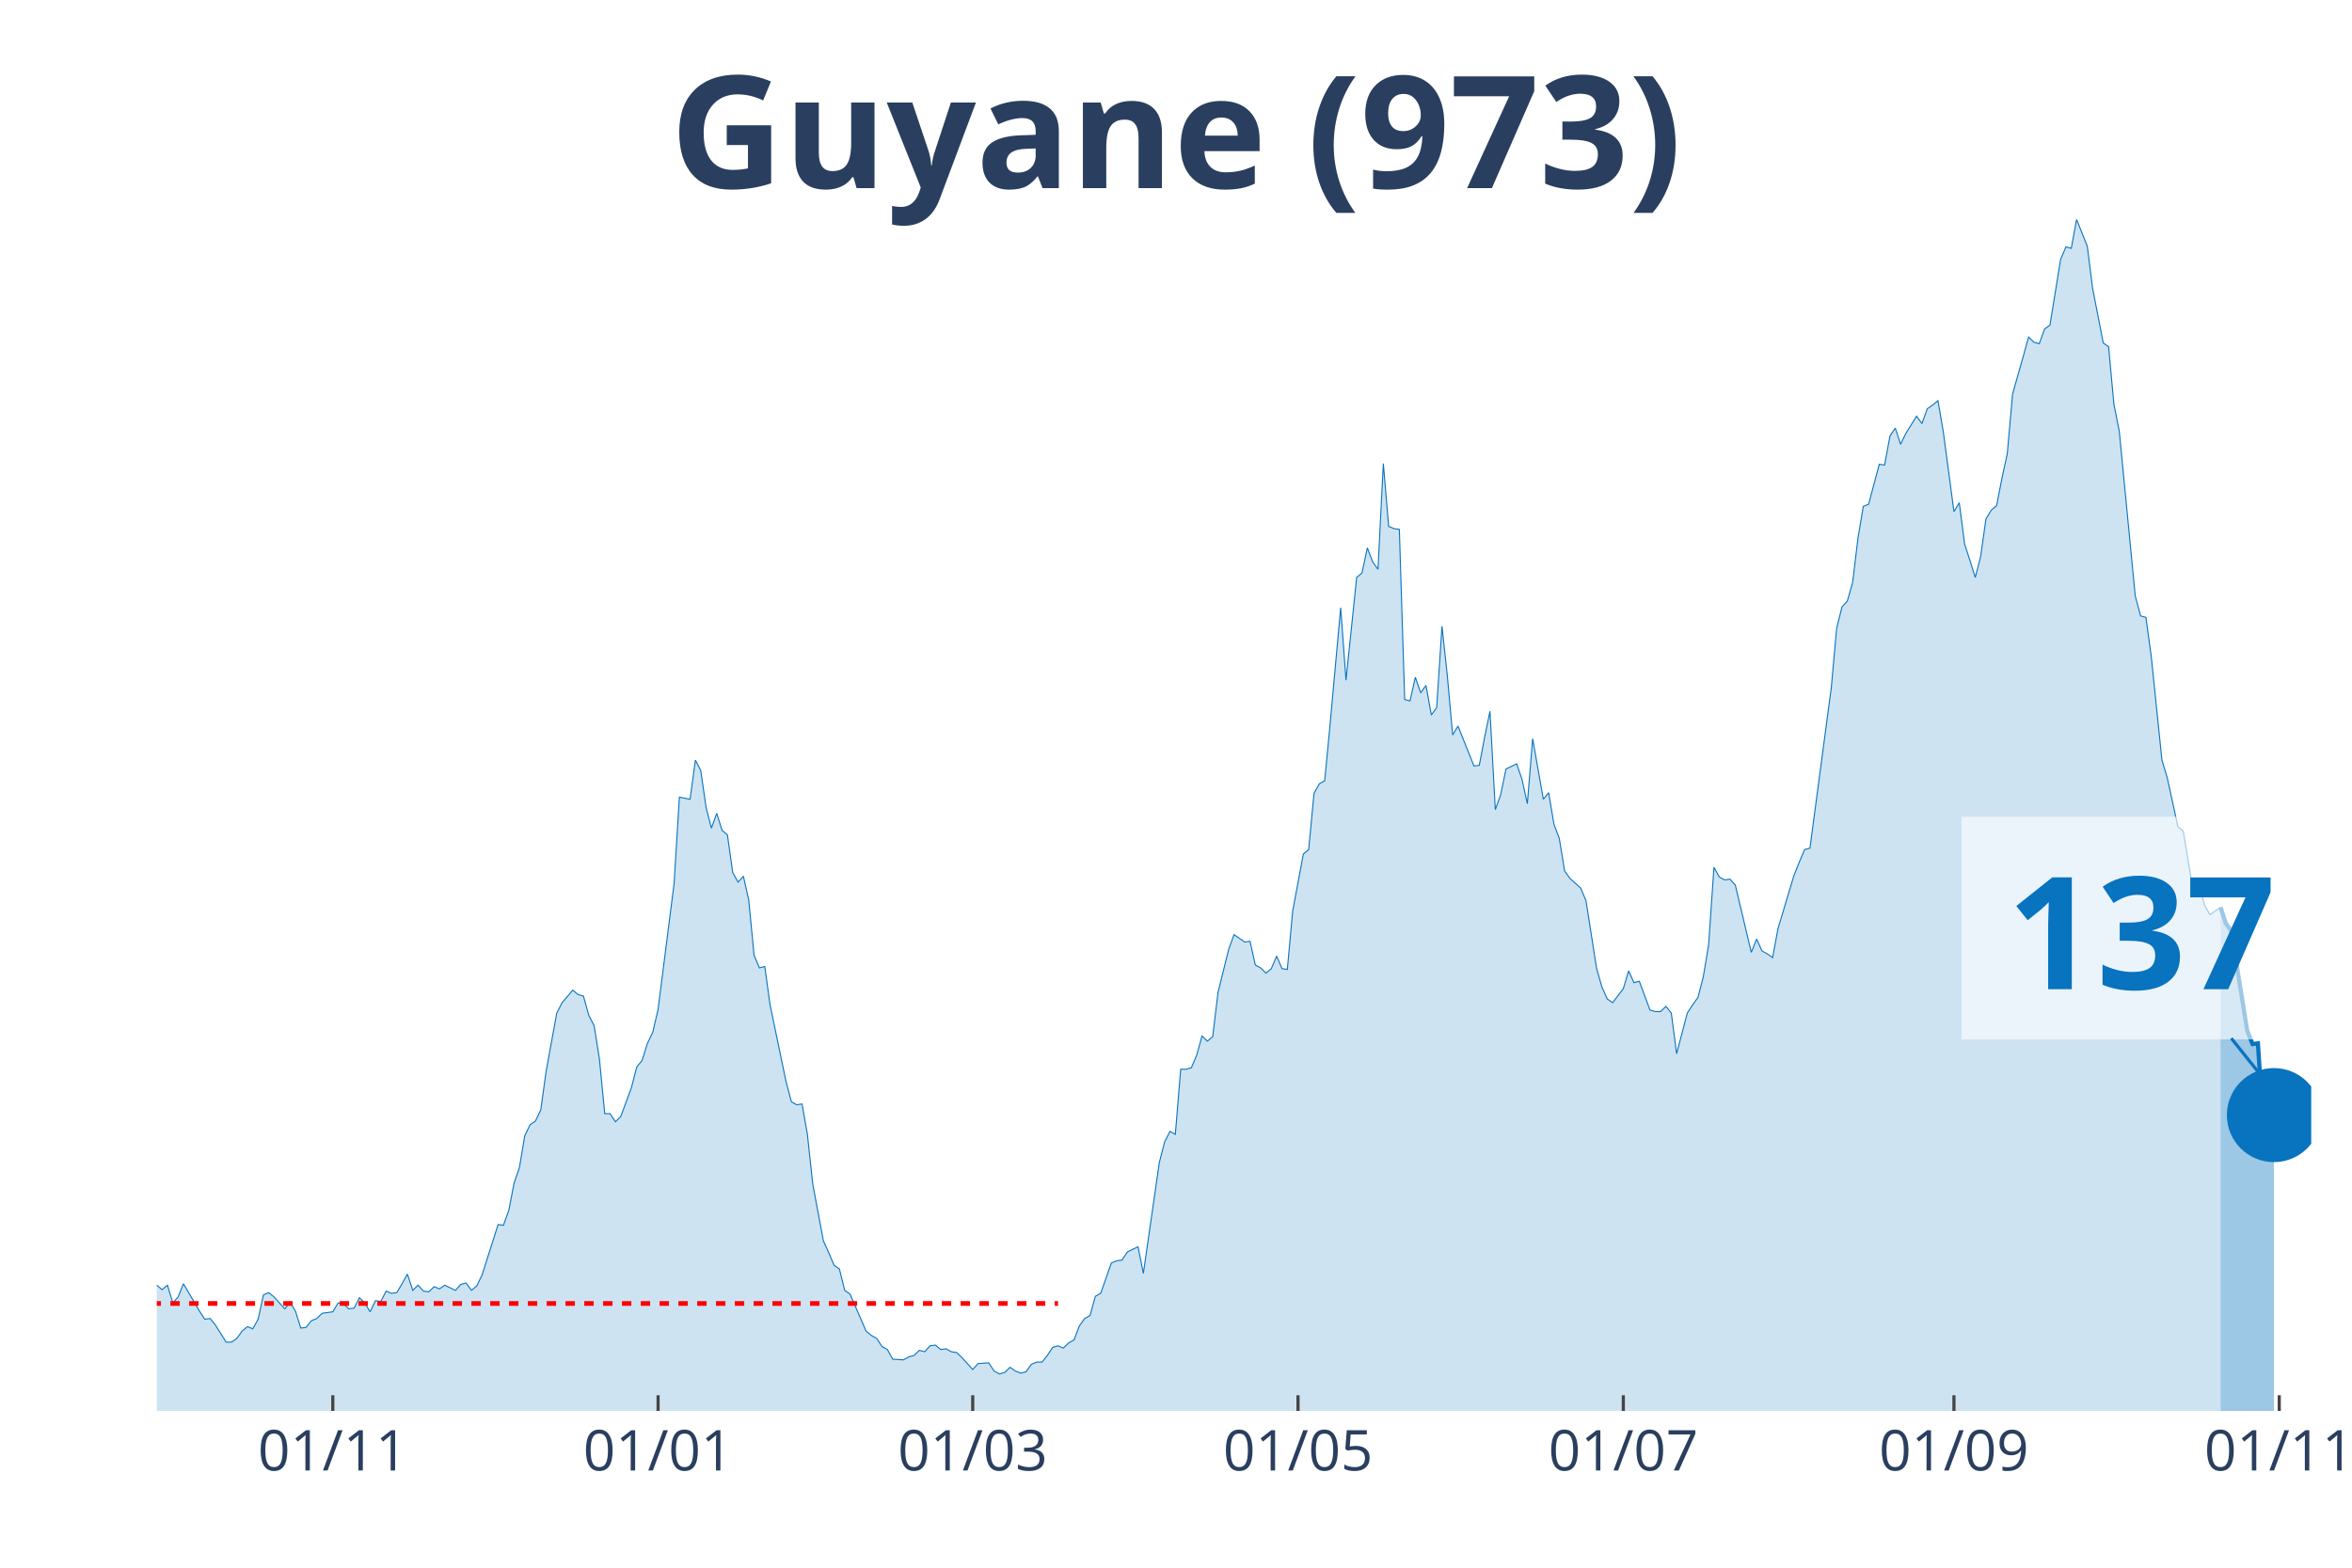
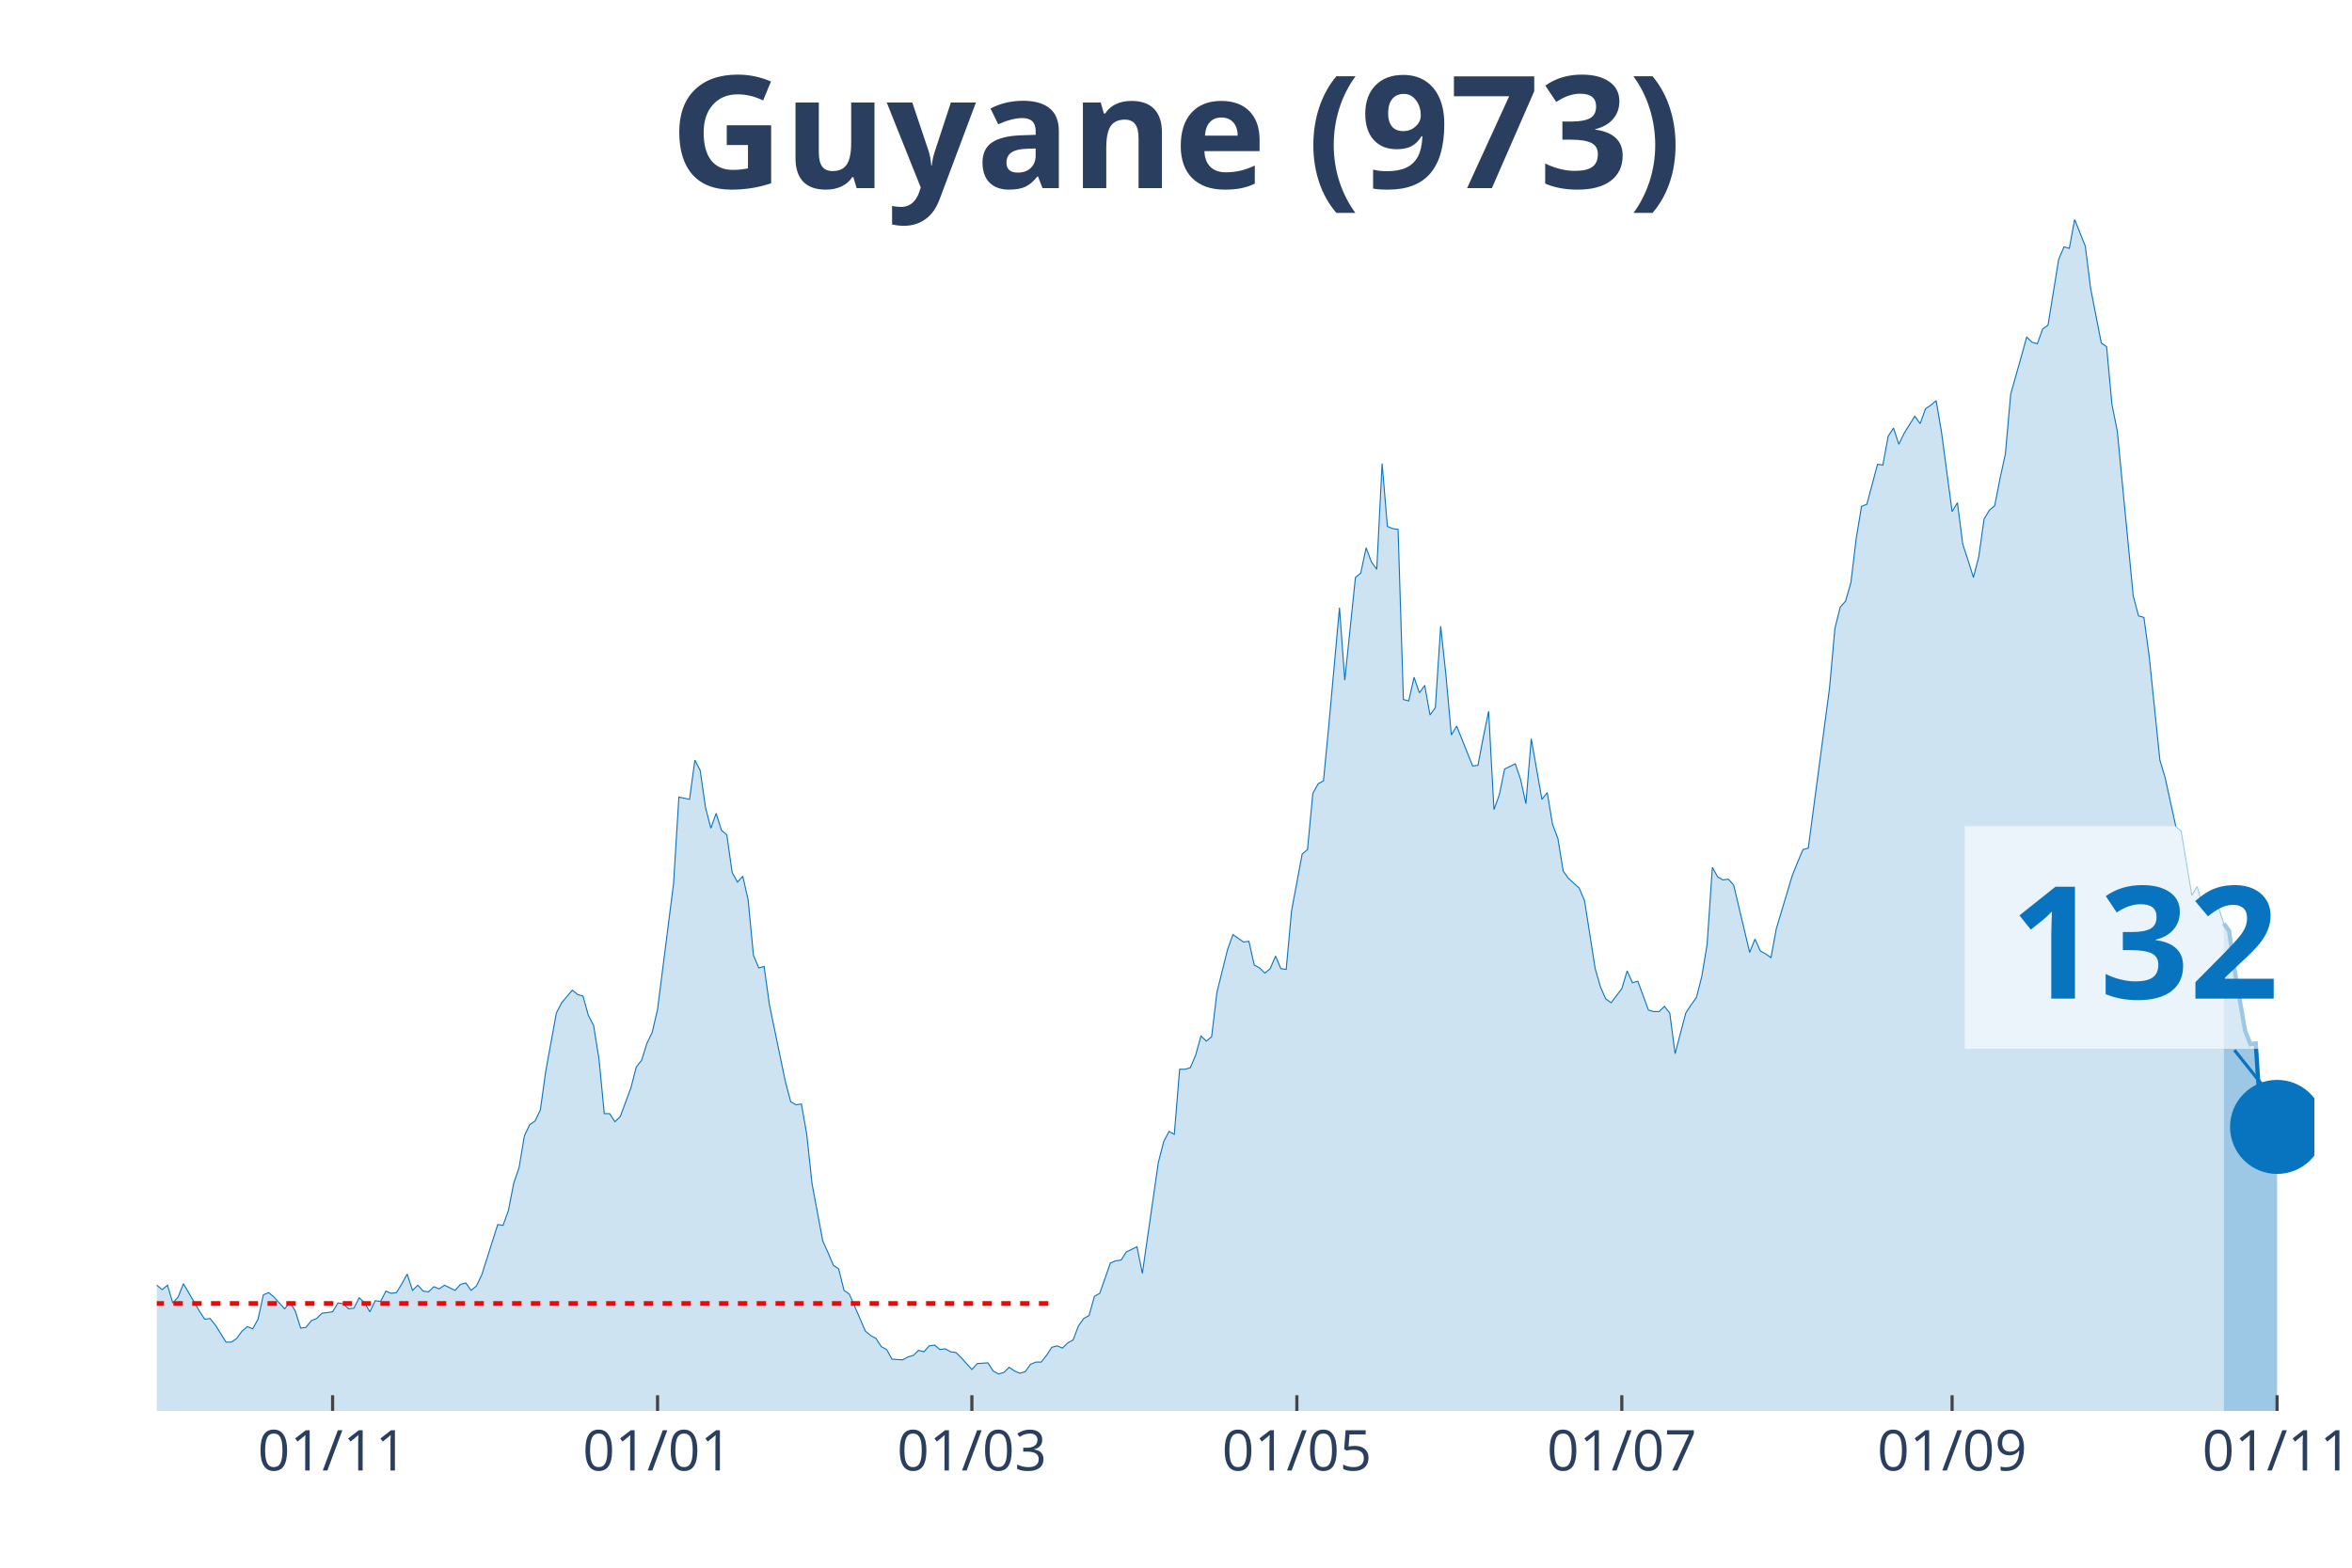
<svg xmlns="http://www.w3.org/2000/svg" class="main-svg" width="1125" height="750" style="" viewBox="0 0 750 500">
  <rect x="0" y="0" width="750" height="500" style="fill: rgb(0, 0, 0); fill-opacity: 0;" />
-   <defs id="defs-f56fdb">
+   <defs id="defs-ee9ff5">
    <g class="clips">
-       <clipPath id="clipf56fdbxyplot" class="plotclip">
-         <rect width="687" height="380" />
+       <clipPath id="clipee9ff5xyplot" class="plotclip">
+         <rect width="688" height="380" />
      </clipPath>
-       <clipPath class="axesclip" id="clipf56fdbx">
-         <rect x="50" y="0" width="687" height="500" />
+       <clipPath class="axesclip" id="clipee9ff5x">
+         <rect x="50" y="0" width="688" height="500" />
      </clipPath>
-       <clipPath class="axesclip" id="clipf56fdby">
+       <clipPath class="axesclip" id="clipee9ff5y">
        <rect x="0" y="70" width="750" height="380" />
      </clipPath>
-       <clipPath class="axesclip" id="clipf56fdbxy">
-         <rect x="50" y="70" width="687" height="380" />
+       <clipPath class="axesclip" id="clipee9ff5xy">
+         <rect x="50" y="70" width="688" height="380" />
      </clipPath>
    </g>
    <g class="gradients" />
  </defs>
  <g class="bglayer">
-     <rect class="bg" x="50" y="70" width="687" height="380" style="fill: rgb(0, 0, 0); fill-opacity: 0; stroke-width: 0;" />
+     <rect class="bg" x="50" y="70" width="688" height="380" style="fill: rgb(0, 0, 0); fill-opacity: 0; stroke-width: 0;" />
  </g>
  <g class="layer-below">
    <g class="imagelayer" />
    <g class="shapelayer" />
  </g>
  <g class="cartesianlayer">
    <g class="subplot xy">
      <g class="layer-subplot">
        <g class="shapelayer" />
        <g class="imagelayer" />
      </g>
      <g class="gridlayer">
        <g class="x">
-           <path class="xgrid crisp" transform="translate(106.12,0)" d="M0,70v380" style="stroke: rgb(255, 255, 255); stroke-opacity: 1; stroke-width: 1px;" />
-           <path class="xgrid crisp" transform="translate(209.85,0)" d="M0,70v380" style="stroke: rgb(255, 255, 255); stroke-opacity: 1; stroke-width: 1px;" />
-           <path class="xgrid crisp" transform="translate(310.18,0)" d="M0,70v380" style="stroke: rgb(255, 255, 255); stroke-opacity: 1; stroke-width: 1px;" />
-           <path class="xgrid crisp" transform="translate(413.91,0)" d="M0,70v380" style="stroke: rgb(255, 255, 255); stroke-opacity: 1; stroke-width: 1px;" />
-           <path class="xgrid crisp" transform="translate(517.64,0)" d="M0,70v380" style="stroke: rgb(255, 255, 255); stroke-opacity: 1; stroke-width: 1px;" />
-           <path class="xgrid crisp" transform="translate(623.07,0)" d="M0,70v380" style="stroke: rgb(255, 255, 255); stroke-opacity: 1; stroke-width: 1px;" />
-           <path class="xgrid crisp" transform="translate(726.8,0)" d="M0,70v380" style="stroke: rgb(255, 255, 255); stroke-opacity: 1; stroke-width: 1px;" />
+           <path class="xgrid crisp" transform="translate(106.06,0)" d="M0,70v380" style="stroke: rgb(255, 255, 255); stroke-opacity: 1; stroke-width: 1px;" />
+           <path class="xgrid crisp" transform="translate(209.68,0)" d="M0,70v380" style="stroke: rgb(255, 255, 255); stroke-opacity: 1; stroke-width: 1px;" />
+           <path class="xgrid crisp" transform="translate(309.91,0)" d="M0,70v380" style="stroke: rgb(255, 255, 255); stroke-opacity: 1; stroke-width: 1px;" />
+           <path class="xgrid crisp" transform="translate(413.54,0)" d="M0,70v380" style="stroke: rgb(255, 255, 255); stroke-opacity: 1; stroke-width: 1px;" />
+           <path class="xgrid crisp" transform="translate(517.16,0)" d="M0,70v380" style="stroke: rgb(255, 255, 255); stroke-opacity: 1; stroke-width: 1px;" />
+           <path class="xgrid crisp" transform="translate(622.48,0)" d="M0,70v380" style="stroke: rgb(255, 255, 255); stroke-opacity: 1; stroke-width: 1px;" />
+           <path class="xgrid crisp" transform="translate(726.11,0)" d="M0,70v380" style="stroke: rgb(255, 255, 255); stroke-opacity: 1; stroke-width: 1px;" />
        </g>
        <g class="y" />
      </g>
      <g class="zerolinelayer" />
      <path class="xlines-below" />
      <path class="ylines-below" />
      <g class="overlines-below" />
      <g class="xaxislayer-below" />
      <g class="yaxislayer-below" />
      <g class="overaxes-below" />
-       <g class="plot" transform="translate(50, 70)" clip-path="url('#clipf56fdbxyplot')">
+       <g class="plot" transform="translate(50, 70)" clip-path="url('#clipee9ff5xyplot')">
        <g class="scatterlayer mlayer">
-           <g class="trace scatter trace71bbaf" style="stroke-miterlimit: 2;">
+           <g class="trace scatter tracefe5925" style="stroke-miterlimit: 2;">
            <g class="fills">
              <g>
-                 <path class="js-fill" d="M658.09,380L-231.27,380L-231.27,379.06L-229.57,379.06L-227.87,375.52L-217.66,340.61L-215.96,342.73L-214.26,344.15L-212.56,342.73L-210.86,345.8L-207.46,344.38L-205.76,342.5L-192.16,282.82L-190.46,260.17L-185.35,241.3L-183.65,218.66L-181.95,163.23L-180.25,147.42L-171.75,64.87L-170.05,70.06L-168.35,72.65L-166.65,92.46L-164.95,95.06L-163.25,76.9L-159.85,67.46L-158.15,81.85L-156.45,79.26L-154.75,55.9L-153.04,56.37L-151.34,74.3L-149.64,76.9L-147.94,95.29L-142.84,124.07L-141.14,145.07L-139.44,149.31L-137.74,163.94L-134.34,209.46L-132.64,200.73L-130.94,229.98L-129.24,234.23L-127.54,222.67L-125.84,230.45L-122.44,213.23L-120.74,226.44L-117.33,219.6L-115.63,221.25L-105.43,258.05L-103.73,271.97L-102.03,276.21L-100.33,273.15L-96.93,286.59L-95.23,291.07L-91.83,295.79L-90.13,294.85L-86.73,304.99L-85.02,300.27L-81.62,306.64L-79.92,308.29L-78.22,313.72L-76.52,312.77L-73.12,321.03L-71.42,319.14L-68.02,319.62L-66.32,320.79L-64.62,326.69L-62.92,321.97L-56.12,323.39L-54.42,316.08L-52.72,313.25L-51.01,317.96L-49.31,322.68L-47.61,322.45L-45.91,325.04L-44.21,322.21L-40.81,331.17L-39.11,328.11L-37.41,326.93L-35.71,330.7L-34.01,329.99L-32.31,334.24L-28.91,335.65L-27.21,340.37L-25.51,344.62L-23.81,342.26L-22.11,342.97L-20.41,342.5L-17,344.62L-15.3,343.2L-13.6,338.72L-11.9,341.08L-10.2,338.72L-8.5,338.01L-6.8,335.18L-5.1,335.65L-3.4,339.43L-1.7,341.32L0,339.9L1.7,341.32L3.4,339.9L5.1,345.56L6.8,343.67L8.5,339.43L13.6,348.16L15.3,350.75L17,350.52L18.71,352.64L22.11,358.06L23.81,358.06L25.51,356.88L27.21,354.53L28.91,353.11L30.61,353.82L32.31,350.75L34.01,342.97L35.71,342.26L37.41,343.67L40.81,347.45L42.51,345.33L44.21,348.16L45.91,353.58L47.61,353.35L49.31,351.22L51.01,350.52L52.72,348.86L56.12,348.39L57.82,345.56L59.52,345.8L61.22,347.45L62.92,347.21L64.62,343.91L66.32,345.56L68.02,348.39L69.72,344.85L71.42,345.09L73.12,341.79L74.82,342.5L76.52,342.26L78.22,339.43L79.92,336.36L81.62,341.55L83.32,339.9L85.02,341.79L86.73,342.02L88.43,340.37L90.13,341.08L91.83,339.9L95.23,341.55L96.93,339.66L98.63,339.19L100.33,341.55L102.03,340.14L103.73,336.6L108.83,320.56L110.53,320.79L112.23,316.08L113.93,307.35L115.63,302.4L117.33,292.25L119.03,288.72L120.74,287.54L122.44,284L124.14,271.73L127.54,253.1L129.24,249.8L132.64,245.79L134.34,247.2L136.04,247.67L137.74,253.81L139.44,257.11L141.14,267.72L142.84,285.18L144.54,285.18L146.24,287.77L147.94,286.12L151.34,276.92L153.04,270.32L154.75,268.19L156.45,262.77L158.15,259.23L159.85,251.92L164.95,211.82L166.65,184.22L170.05,184.93L171.75,172.43L173.45,175.73L175.15,187.52L176.85,194.13L178.55,189.41L180.25,194.84L181.95,196.25L183.65,208.28L185.35,211.35L187.05,209.46L188.75,217.01L190.46,234.7L192.16,238.71L193.86,238.24L195.56,250.5L200.66,275.03L202.36,281.4L204.06,282.35L205.76,282.11L207.46,291.78L209.16,307.59L212.56,325.75L214.26,329.52L215.96,333.53L217.66,334.71L219.36,341.55L221.06,342.73L226.17,354.53L227.87,355.94L229.57,356.88L231.27,359.48L232.97,360.42L234.67,363.49L238.07,363.72L239.77,362.78L241.47,362.31L243.17,360.66L244.87,361.13L246.57,359.24L248.27,359.01L249.97,360.42L251.67,360.19L253.37,361.13L255.07,361.37L256.77,363.02L260.18,366.79L261.88,364.9L265.28,364.67L266.98,367.26L268.68,368.21L270.38,367.73L272.08,366.08L273.78,367.26L275.48,367.97L277.18,367.5L278.88,365.14L280.58,364.43L282.28,364.43L283.98,362.31L285.68,359.71L287.38,359.24L289.08,359.95L290.78,358.3L292.49,357.36L294.19,352.87L295.89,350.52L297.59,349.57L299.29,343.44L300.99,342.5L304.39,332.82L306.09,332.12L307.79,331.88L309.49,329.29L312.89,327.64L314.59,336.13L319.69,300.74L321.39,294.14L323.09,290.84L324.79,291.78L326.5,271.02L328.2,271.02L329.9,270.55L331.6,266.54L333.3,260.41L335,262.06L336.7,260.65L338.4,246.49L341.8,232.81L343.5,228.09L346.9,230.45L348.6,230.22L350.3,237.77L352,238.71L353.7,240.36L355.4,238.94L357.1,234.93L358.8,238.94L360.5,239.18L362.21,220.55L365.61,202.38L367.31,200.97L369.01,183.04L370.71,179.98L372.41,179.03L374.11,161.34L377.51,123.84L379.21,146.95L382.61,114.17L384.31,112.75L386.01,104.73L387.71,109.21L389.41,111.57L391.11,77.84L392.81,97.89L394.51,98.6L396.22,98.83L397.92,153.09L399.62,153.56L401.32,146.01L403.02,150.96L404.72,148.6L406.42,158.04L408.12,155.68L409.82,129.73L411.52,145.54L413.22,164.41L414.92,161.58L418.32,170.07L420.02,174.31L421.72,174.08L423.42,165.11L425.12,156.86L426.82,188.23L428.52,183.51L430.23,175.26L433.63,173.61L435.33,178.56L437.03,186.34L438.73,165.59L442.13,184.93L443.83,182.81L445.53,192.95L447.23,197.43L448.93,207.81L450.63,210.17L454.03,213.23L455.73,217.24L459.13,238.94L460.83,244.84L462.53,248.62L464.24,249.8L467.64,245.31L469.34,239.65L471.04,243.43L472.74,242.95L476.14,252.15L477.84,252.63L479.54,252.63L481.24,250.97L482.94,253.1L484.64,266.07L488.04,253.1L489.74,250.5L491.44,248.14L493.14,241.54L494.84,231.4L496.54,206.63L498.25,209.7L499.95,210.64L501.65,210.4L503.35,212.29L508.45,233.76L510.15,229.51L511.85,233.28L513.55,234.23L515.25,235.41L516.95,226.21L522.05,209.22L523.75,204.98L525.45,200.97L527.15,200.5L533.96,149.31L535.66,130.44L537.36,123.6L539.06,121.71L540.76,115.82L542.46,101.66L544.16,91.52L545.86,90.81L549.26,78.08L550.96,78.31L552.66,69.11L554.36,66.52L556.06,71.71L557.76,68.17L561.16,62.74L562.86,65.1L564.56,60.38L566.26,59.21L567.97,57.79L569.67,67.7L573.07,93.17L574.77,90.34L576.47,103.55L578.17,108.74L579.87,114.17L581.57,107.56L583.27,95.53L584.97,92.7L586.67,91.28L588.37,82.56L590.07,74.77L591.77,55.67L595.17,43.64L596.87,37.5L598.57,39.16L600.27,39.63L601.98,34.91L603.68,33.73L607.08,12.74L608.78,8.73L610.48,9.2L612.18,0L615.58,8.49L617.28,21.94L620.68,39.39L622.38,40.57L624.08,58.97L625.78,67.46L630.88,120.06L632.58,126.43L634.28,126.9L635.99,139.4L639.39,172.43L641.09,178.09L644.49,193.66L646.19,195.07L649.59,215.59L651.29,212.76L652.99,218.66L654.69,221.73L658.09,219.37" style="fill: rgb(8, 115, 191); fill-opacity: 0.2; stroke-width: 0;" />
+                 <path class="js-fill" d="M659.12,380L-231.03,380L-231.03,379.06L-229.33,379.06L-227.63,375.52L-217.44,340.61L-215.74,342.73L-214.04,344.15L-212.35,342.73L-210.65,345.8L-207.25,344.38L-205.55,342.5L-191.96,282.82L-190.26,260.17L-185.17,241.3L-183.47,218.66L-181.77,163.23L-180.07,147.42L-171.58,64.87L-169.88,70.06L-168.18,72.65L-166.48,92.46L-164.78,95.06L-163.08,76.9L-159.68,67.46L-157.99,81.85L-156.29,79.26L-154.59,55.9L-152.89,56.37L-151.19,74.3L-149.49,76.9L-147.79,95.29L-142.7,124.07L-141,145.07L-139.3,149.31L-137.6,163.94L-134.2,209.46L-132.5,200.73L-130.8,229.98L-129.11,234.23L-127.41,222.67L-125.71,230.45L-122.31,213.23L-120.61,226.44L-117.21,219.6L-115.52,221.25L-105.32,258.05L-103.62,271.97L-101.93,276.21L-100.23,273.15L-96.83,286.59L-95.13,291.07L-91.73,295.79L-90.03,294.85L-86.64,304.99L-84.94,300.27L-81.54,306.64L-79.84,308.29L-78.14,313.72L-76.44,312.77L-73.05,321.03L-71.35,319.14L-67.95,319.62L-66.25,320.79L-64.55,326.69L-62.85,321.97L-56.06,323.39L-54.36,316.08L-52.66,313.25L-50.96,317.96L-49.26,322.68L-47.57,322.45L-45.87,325.04L-44.17,322.21L-40.77,331.17L-39.07,328.11L-37.37,326.93L-35.67,330.7L-33.98,329.99L-32.28,334.24L-28.88,335.65L-27.18,340.37L-25.48,344.62L-23.78,342.26L-22.08,342.97L-20.39,342.5L-16.99,344.62L-15.29,343.2L-13.59,338.72L-11.89,341.08L-10.19,338.72L-8.49,338.01L-6.8,335.18L-5.1,335.65L-3.4,339.43L-1.7,341.32L0,339.9L1.7,341.32L3.4,339.9L5.1,345.56L6.8,343.67L8.49,339.43L13.59,348.16L15.29,350.75L16.99,350.52L18.69,352.64L22.08,358.06L23.78,358.06L25.48,356.88L27.18,354.53L28.88,353.11L30.58,353.82L32.28,350.75L33.98,342.97L35.67,342.26L37.37,343.67L40.77,347.45L42.47,345.33L44.17,348.16L45.87,353.58L47.57,353.35L49.26,351.22L50.96,350.52L52.66,348.86L56.06,348.39L57.76,345.56L59.46,345.8L61.16,347.45L62.85,347.21L64.55,343.91L66.25,345.56L67.95,348.39L69.65,344.85L71.35,345.09L73.05,341.79L74.75,342.5L76.44,342.26L78.14,339.43L79.84,336.36L81.54,341.55L83.24,339.9L84.94,341.79L86.64,342.02L88.34,340.37L90.03,341.08L91.73,339.9L95.13,341.55L96.83,339.66L98.53,339.19L100.23,341.55L101.93,340.14L103.62,336.6L108.72,320.56L110.42,320.79L112.12,316.08L113.82,307.35L115.52,302.4L117.21,292.25L118.91,288.72L120.61,287.54L122.31,284L124.01,271.73L127.41,253.1L129.11,249.8L132.5,245.79L134.2,247.2L135.9,247.67L137.6,253.81L139.3,257.11L141,267.72L142.7,285.18L144.4,285.18L146.09,287.77L147.79,286.12L151.19,276.92L152.89,270.32L154.59,268.19L156.29,262.77L157.99,259.23L159.68,251.92L164.78,211.82L166.48,184.22L169.88,184.93L171.58,172.43L173.27,175.73L174.97,187.52L176.67,194.13L178.37,189.41L180.07,194.84L181.77,196.25L183.47,208.28L185.17,211.35L186.86,209.46L188.56,217.01L190.26,234.7L191.96,238.71L193.66,238.24L195.36,250.5L200.45,275.03L202.15,281.4L203.85,282.35L205.55,282.11L207.25,291.78L208.95,307.59L212.35,325.75L214.04,329.52L215.74,333.53L217.44,334.71L219.14,341.55L220.84,342.73L225.94,354.53L227.63,355.94L229.33,356.88L231.03,359.48L232.73,360.42L234.43,363.49L237.83,363.72L239.53,362.78L241.22,362.31L242.92,360.66L244.62,361.13L246.32,359.24L248.02,359.01L249.72,360.42L251.42,360.19L253.12,361.13L254.81,361.37L256.51,363.02L259.91,366.79L261.61,364.9L265.01,364.67L266.71,367.26L268.4,368.21L270.1,367.73L271.8,366.08L273.5,367.26L275.2,367.97L276.9,367.5L278.6,365.14L280.3,364.43L282,364.43L283.69,362.31L285.39,359.71L287.09,359.24L288.79,359.95L290.49,358.3L292.19,357.36L293.89,352.87L295.59,350.52L297.28,349.57L298.98,343.44L300.68,342.5L304.08,332.82L305.78,332.12L307.48,331.88L309.18,329.29L312.57,327.64L314.27,336.13L319.37,300.74L321.07,294.14L322.77,290.84L324.46,291.78L326.16,271.02L327.86,271.02L329.56,270.55L331.26,266.54L332.96,260.41L334.66,262.06L336.36,260.65L338.05,246.49L341.45,232.81L343.15,228.09L346.55,230.45L348.25,230.22L349.95,237.77L351.64,238.71L353.34,240.36L355.04,238.94L356.74,234.93L358.44,238.94L360.14,239.18L361.84,220.55L365.23,202.38L366.93,200.97L368.63,183.04L370.33,179.98L372.03,179.03L373.73,161.34L377.13,123.84L378.82,146.95L382.22,114.17L383.92,112.75L385.62,104.73L387.32,109.21L389.02,111.57L390.72,77.84L392.41,97.89L394.11,98.6L395.81,98.83L397.51,153.09L399.21,153.56L400.91,146.01L402.61,150.96L404.31,148.6L406,158.04L407.7,155.68L409.4,129.73L411.1,145.54L412.8,164.41L414.5,161.58L417.9,170.07L419.6,174.31L421.29,174.08L422.99,165.11L424.69,156.86L426.39,188.23L428.09,183.51L429.79,175.26L433.19,173.61L434.88,178.56L436.58,186.34L438.28,165.59L441.68,184.93L443.38,182.81L445.08,192.95L446.78,197.43L448.47,207.81L450.17,210.17L453.57,213.23L455.27,217.24L458.67,238.94L460.37,244.84L462.06,248.62L463.76,249.8L467.16,245.31L468.86,239.65L470.56,243.43L472.26,242.95L475.65,252.15L477.35,252.63L479.05,252.63L480.75,250.97L482.45,253.1L484.15,266.07L487.55,253.1L489.24,250.5L490.94,248.14L492.64,241.54L494.34,231.4L496.04,206.63L497.74,209.7L499.44,210.64L501.14,210.4L502.83,212.29L507.93,233.76L509.63,229.51L511.33,233.28L513.03,234.23L514.73,235.41L516.42,226.21L521.52,209.22L523.22,204.98L524.92,200.97L526.62,200.5L533.41,149.31L535.11,130.44L536.81,123.6L538.51,121.71L540.21,115.82L541.91,101.66L543.6,91.52L545.3,90.81L548.7,78.08L550.4,78.31L552.1,69.11L553.8,66.52L555.5,71.71L557.2,68.17L560.59,62.74L562.29,65.1L563.99,60.38L565.69,59.21L567.39,57.79L569.09,67.7L572.48,93.17L574.18,90.34L575.88,103.55L577.58,108.74L579.28,114.17L580.98,107.56L582.68,95.53L584.38,92.7L586.07,91.28L587.77,82.56L589.47,74.77L591.17,55.67L594.57,43.64L596.27,37.5L597.97,39.16L599.66,39.63L601.36,34.91L603.06,33.73L606.46,12.74L608.16,8.73L609.86,9.2L611.56,0L614.95,8.49L616.65,21.94L620.05,39.39L621.75,40.57L623.45,58.97L625.15,67.46L630.24,120.06L631.94,126.43L633.64,126.9L635.34,139.4L638.74,172.43L640.43,178.09L643.83,193.66L645.53,195.07L648.93,215.59L650.63,212.76L652.33,218.66L654.02,221.73L657.42,219.37L659.12,224.56" style="fill: rgb(8, 115, 191); fill-opacity: 0.2; stroke-width: 0;" />
              </g>
            </g>
            <g class="errorbars" />
            <g class="lines">
-               <path class="js-line" d="M-231.27,379.06L-229.57,379.06L-227.87,375.52L-217.66,340.61L-215.96,342.73L-214.26,344.15L-212.56,342.73L-210.86,345.8L-207.46,344.38L-205.76,342.5L-192.16,282.82L-190.46,260.17L-185.35,241.3L-183.65,218.66L-181.95,163.23L-180.25,147.42L-171.75,64.87L-170.05,70.06L-168.35,72.65L-166.65,92.46L-164.95,95.06L-163.25,76.9L-159.85,67.46L-158.15,81.85L-156.45,79.26L-154.75,55.9L-153.04,56.37L-151.34,74.3L-149.64,76.9L-147.94,95.29L-142.84,124.07L-141.14,145.07L-139.44,149.31L-137.74,163.94L-134.34,209.46L-132.64,200.73L-130.94,229.98L-129.24,234.23L-127.54,222.67L-125.84,230.45L-122.44,213.23L-120.74,226.44L-117.33,219.6L-115.63,221.25L-105.43,258.05L-103.73,271.97L-102.03,276.21L-100.33,273.15L-96.93,286.59L-95.23,291.07L-91.83,295.79L-90.13,294.85L-86.73,304.99L-85.02,300.27L-81.62,306.64L-79.92,308.29L-78.22,313.72L-76.52,312.77L-73.12,321.03L-71.42,319.14L-68.02,319.62L-66.32,320.79L-64.62,326.69L-62.92,321.97L-56.12,323.39L-54.42,316.08L-52.72,313.25L-51.01,317.96L-49.31,322.68L-47.61,322.45L-45.91,325.04L-44.21,322.21L-40.81,331.17L-39.11,328.11L-37.41,326.93L-35.71,330.7L-34.01,329.99L-32.31,334.24L-28.91,335.65L-27.21,340.37L-25.51,344.62L-23.81,342.26L-22.11,342.97L-20.41,342.5L-17,344.62L-15.3,343.2L-13.6,338.72L-11.9,341.08L-10.2,338.72L-8.5,338.01L-6.8,335.18L-5.1,335.65L-3.4,339.43L-1.7,341.32L0,339.9L1.7,341.32L3.4,339.9L5.1,345.56L6.8,343.67L8.5,339.43L13.6,348.16L15.3,350.75L17,350.52L18.71,352.64L22.11,358.06L23.81,358.06L25.51,356.88L27.21,354.53L28.91,353.11L30.61,353.82L32.31,350.75L34.01,342.97L35.71,342.26L37.41,343.67L40.81,347.45L42.51,345.33L44.21,348.16L45.91,353.58L47.61,353.35L49.31,351.22L51.01,350.52L52.72,348.86L56.12,348.39L57.82,345.56L59.52,345.8L61.22,347.45L62.92,347.21L64.62,343.91L66.32,345.56L68.02,348.39L69.72,344.85L71.42,345.09L73.12,341.79L74.82,342.5L76.52,342.26L78.22,339.43L79.92,336.36L81.62,341.55L83.32,339.9L85.02,341.79L86.73,342.02L88.43,340.37L90.13,341.08L91.83,339.9L95.23,341.55L96.93,339.66L98.63,339.19L100.33,341.55L102.03,340.14L103.73,336.6L108.83,320.56L110.53,320.79L112.23,316.08L113.93,307.35L115.63,302.4L117.33,292.25L119.03,288.72L120.74,287.54L122.44,284L124.14,271.73L127.54,253.1L129.24,249.8L132.64,245.79L134.34,247.2L136.04,247.67L137.74,253.81L139.44,257.11L141.14,267.72L142.84,285.18L144.54,285.18L146.24,287.77L147.94,286.12L151.34,276.92L153.04,270.32L154.75,268.19L156.45,262.77L158.15,259.23L159.85,251.92L164.95,211.82L166.65,184.22L170.05,184.93L171.75,172.43L173.45,175.73L175.15,187.52L176.85,194.13L178.55,189.41L180.25,194.84L181.95,196.25L183.65,208.28L185.35,211.35L187.05,209.46L188.75,217.01L190.46,234.7L192.16,238.71L193.86,238.24L195.56,250.5L200.66,275.03L202.36,281.4L204.06,282.35L205.76,282.11L207.46,291.78L209.16,307.59L212.56,325.75L214.26,329.52L215.96,333.53L217.66,334.71L219.36,341.55L221.06,342.73L226.17,354.53L227.87,355.94L229.57,356.88L231.27,359.48L232.97,360.42L234.67,363.49L238.07,363.72L239.77,362.78L241.47,362.31L243.17,360.66L244.87,361.13L246.57,359.24L248.27,359.01L249.97,360.42L251.67,360.19L253.37,361.13L255.07,361.37L256.77,363.02L260.18,366.79L261.88,364.9L265.28,364.67L266.98,367.26L268.68,368.21L270.38,367.73L272.08,366.08L273.78,367.26L275.48,367.97L277.18,367.5L278.88,365.14L280.58,364.43L282.28,364.43L283.98,362.31L285.68,359.71L287.38,359.24L289.08,359.95L290.78,358.3L292.49,357.36L294.19,352.87L295.89,350.52L297.59,349.57L299.29,343.44L300.99,342.5L304.39,332.82L306.09,332.12L307.79,331.88L309.49,329.29L312.89,327.64L314.59,336.13L319.69,300.74L321.39,294.14L323.09,290.84L324.79,291.78L326.5,271.02L328.2,271.02L329.9,270.55L331.6,266.54L333.3,260.41L335,262.06L336.7,260.65L338.4,246.49L341.8,232.81L343.5,228.09L346.9,230.45L348.6,230.22L350.3,237.77L352,238.71L353.7,240.36L355.4,238.94L357.1,234.93L358.8,238.94L360.5,239.18L362.21,220.55L365.61,202.38L367.31,200.97L369.01,183.04L370.71,179.98L372.41,179.03L374.11,161.34L377.51,123.84L379.21,146.95L382.61,114.17L384.31,112.75L386.01,104.73L387.71,109.21L389.41,111.57L391.11,77.84L392.81,97.89L394.51,98.6L396.22,98.83L397.92,153.09L399.62,153.56L401.32,146.01L403.02,150.96L404.72,148.6L406.42,158.04L408.12,155.68L409.82,129.73L411.52,145.54L413.22,164.41L414.92,161.58L418.32,170.07L420.02,174.31L421.72,174.08L423.42,165.11L425.12,156.86L426.82,188.23L428.52,183.51L430.23,175.26L433.63,173.61L435.33,178.56L437.03,186.34L438.73,165.59L442.13,184.93L443.83,182.81L445.53,192.95L447.23,197.43L448.93,207.81L450.63,210.17L454.03,213.23L455.73,217.24L459.13,238.94L460.83,244.84L462.53,248.62L464.24,249.8L467.64,245.31L469.34,239.65L471.04,243.43L472.74,242.95L476.14,252.15L477.84,252.63L479.54,252.63L481.24,250.97L482.94,253.1L484.64,266.07L488.04,253.1L489.74,250.5L491.44,248.14L493.14,241.54L494.84,231.4L496.54,206.63L498.25,209.7L499.95,210.64L501.65,210.4L503.35,212.29L508.45,233.76L510.15,229.51L511.85,233.28L513.55,234.23L515.25,235.41L516.95,226.21L522.05,209.22L523.75,204.98L525.45,200.97L527.15,200.5L533.96,149.31L535.66,130.44L537.36,123.6L539.06,121.71L540.76,115.82L542.46,101.66L544.16,91.52L545.86,90.81L549.26,78.08L550.96,78.31L552.66,69.11L554.36,66.52L556.06,71.71L557.76,68.17L561.16,62.74L562.86,65.1L564.56,60.38L566.26,59.21L567.97,57.79L569.67,67.7L573.07,93.17L574.77,90.34L576.47,103.55L578.17,108.74L579.87,114.17L581.57,107.56L583.27,95.53L584.97,92.7L586.67,91.28L588.37,82.56L590.07,74.77L591.77,55.67L595.17,43.64L596.87,37.5L598.57,39.16L600.27,39.63L601.98,34.91L603.68,33.73L607.08,12.74L608.78,8.73L610.48,9.2L612.18,0L615.58,8.49L617.28,21.94L620.68,39.39L622.38,40.57L624.08,58.97L625.78,67.46L630.88,120.06L632.58,126.43L634.28,126.9L635.99,139.4L639.39,172.43L641.09,178.09L644.49,193.66L646.19,195.07L649.59,215.59L651.29,212.76L652.99,218.66L654.69,221.73L658.09,219.37" style="vector-effect: non-scaling-stroke; fill: none; stroke: rgb(8, 115, 191); stroke-opacity: 1; stroke-width: 0.5px; opacity: 1;" />
+               <path class="js-line" d="M-231.03,379.06L-229.33,379.06L-227.63,375.52L-217.44,340.61L-215.74,342.73L-214.04,344.15L-212.35,342.73L-210.65,345.8L-207.25,344.38L-205.55,342.5L-191.96,282.82L-190.26,260.17L-185.17,241.3L-183.47,218.66L-181.77,163.23L-180.07,147.42L-171.58,64.87L-169.88,70.06L-168.18,72.65L-166.48,92.46L-164.78,95.06L-163.08,76.9L-159.68,67.46L-157.99,81.85L-156.29,79.26L-154.59,55.9L-152.89,56.37L-151.19,74.3L-149.49,76.9L-147.79,95.29L-142.7,124.07L-141,145.07L-139.3,149.31L-137.6,163.94L-134.2,209.46L-132.5,200.73L-130.8,229.98L-129.11,234.23L-127.41,222.67L-125.71,230.45L-122.31,213.23L-120.61,226.44L-117.21,219.6L-115.52,221.25L-105.32,258.05L-103.62,271.97L-101.93,276.21L-100.23,273.15L-96.83,286.59L-95.13,291.07L-91.73,295.79L-90.03,294.85L-86.64,304.99L-84.94,300.27L-81.54,306.64L-79.84,308.29L-78.14,313.72L-76.44,312.77L-73.05,321.03L-71.35,319.14L-67.95,319.62L-66.25,320.79L-64.55,326.69L-62.85,321.97L-56.06,323.39L-54.36,316.08L-52.66,313.25L-50.96,317.96L-49.26,322.68L-47.57,322.45L-45.87,325.04L-44.17,322.21L-40.77,331.17L-39.07,328.11L-37.37,326.93L-35.67,330.7L-33.98,329.99L-32.28,334.24L-28.88,335.65L-27.18,340.37L-25.48,344.62L-23.78,342.26L-22.08,342.97L-20.39,342.5L-16.99,344.62L-15.29,343.2L-13.59,338.72L-11.89,341.08L-10.19,338.72L-8.49,338.01L-6.8,335.18L-5.1,335.65L-3.4,339.43L-1.7,341.32L0,339.9L1.7,341.32L3.4,339.9L5.1,345.56L6.8,343.67L8.49,339.43L13.59,348.16L15.29,350.75L16.99,350.52L18.69,352.64L22.08,358.06L23.78,358.06L25.48,356.88L27.18,354.53L28.88,353.11L30.58,353.82L32.28,350.75L33.98,342.97L35.67,342.26L37.37,343.67L40.77,347.45L42.47,345.33L44.17,348.16L45.87,353.58L47.57,353.35L49.26,351.22L50.96,350.52L52.66,348.86L56.06,348.39L57.76,345.56L59.46,345.8L61.16,347.45L62.85,347.21L64.55,343.91L66.25,345.56L67.95,348.39L69.65,344.85L71.35,345.09L73.05,341.79L74.75,342.5L76.44,342.26L78.14,339.43L79.84,336.36L81.54,341.55L83.24,339.9L84.94,341.79L86.64,342.02L88.34,340.37L90.03,341.08L91.73,339.9L95.13,341.55L96.83,339.66L98.53,339.19L100.23,341.55L101.93,340.14L103.62,336.6L108.72,320.56L110.42,320.79L112.12,316.08L113.82,307.35L115.52,302.4L117.21,292.25L118.91,288.72L120.61,287.54L122.31,284L124.01,271.73L127.41,253.1L129.11,249.8L132.5,245.79L134.2,247.2L135.9,247.67L137.6,253.81L139.3,257.11L141,267.72L142.7,285.18L144.4,285.18L146.09,287.77L147.79,286.12L151.19,276.92L152.89,270.32L154.59,268.19L156.29,262.77L157.99,259.23L159.68,251.92L164.78,211.82L166.48,184.22L169.88,184.93L171.58,172.43L173.27,175.73L174.97,187.52L176.67,194.13L178.37,189.41L180.07,194.84L181.77,196.25L183.47,208.28L185.17,211.35L186.86,209.46L188.56,217.01L190.26,234.7L191.96,238.71L193.66,238.24L195.36,250.5L200.45,275.03L202.15,281.4L203.85,282.35L205.55,282.11L207.25,291.78L208.95,307.59L212.35,325.75L214.04,329.52L215.74,333.53L217.44,334.71L219.14,341.55L220.84,342.73L225.94,354.53L227.63,355.94L229.33,356.88L231.03,359.48L232.73,360.42L234.43,363.49L237.83,363.72L239.53,362.78L241.22,362.31L242.92,360.66L244.62,361.13L246.32,359.24L248.02,359.01L249.72,360.42L251.42,360.19L253.12,361.13L254.81,361.37L256.51,363.02L259.91,366.79L261.61,364.9L265.01,364.67L266.71,367.26L268.4,368.21L270.1,367.73L271.8,366.08L273.5,367.26L275.2,367.97L276.9,367.5L278.6,365.14L280.3,364.43L282,364.43L283.69,362.31L285.39,359.71L287.09,359.24L288.79,359.95L290.49,358.3L292.19,357.36L293.89,352.87L295.59,350.52L297.28,349.57L298.98,343.44L300.68,342.5L304.08,332.82L305.78,332.12L307.48,331.88L309.18,329.29L312.57,327.64L314.27,336.13L319.37,300.74L321.07,294.14L322.77,290.84L324.46,291.78L326.16,271.02L327.86,271.02L329.56,270.55L331.26,266.54L332.96,260.41L334.66,262.06L336.36,260.65L338.05,246.49L341.45,232.81L343.15,228.09L346.55,230.45L348.25,230.22L349.95,237.77L351.64,238.71L353.34,240.36L355.04,238.94L356.74,234.93L358.44,238.94L360.14,239.18L361.84,220.55L365.23,202.38L366.93,200.97L368.63,183.04L370.33,179.98L372.03,179.03L373.73,161.34L377.13,123.84L378.82,146.95L382.22,114.17L383.92,112.75L385.62,104.73L387.32,109.21L389.02,111.57L390.72,77.84L392.41,97.89L394.11,98.6L395.81,98.83L397.51,153.09L399.21,153.56L400.91,146.01L402.61,150.96L404.31,148.6L406,158.04L407.7,155.68L409.4,129.73L411.1,145.54L412.8,164.41L414.5,161.58L417.9,170.07L419.6,174.31L421.29,174.08L422.99,165.11L424.69,156.86L426.39,188.23L428.09,183.51L429.79,175.26L433.19,173.61L434.88,178.56L436.58,186.34L438.28,165.59L441.68,184.93L443.38,182.81L445.08,192.95L446.78,197.43L448.47,207.81L450.17,210.17L453.57,213.23L455.27,217.24L458.67,238.94L460.37,244.84L462.06,248.62L463.76,249.8L467.16,245.31L468.86,239.65L470.56,243.43L472.26,242.95L475.65,252.15L477.35,252.63L479.05,252.63L480.75,250.97L482.45,253.1L484.15,266.07L487.55,253.1L489.24,250.5L490.94,248.14L492.64,241.54L494.34,231.4L496.04,206.63L497.74,209.7L499.44,210.64L501.14,210.4L502.83,212.29L507.93,233.76L509.63,229.51L511.33,233.28L513.03,234.23L514.73,235.41L516.42,226.21L521.52,209.22L523.22,204.98L524.92,200.97L526.62,200.5L533.41,149.31L535.11,130.44L536.81,123.6L538.51,121.71L540.21,115.82L541.91,101.66L543.6,91.52L545.3,90.81L548.7,78.08L550.4,78.31L552.1,69.11L553.8,66.52L555.5,71.71L557.2,68.17L560.59,62.74L562.29,65.1L563.99,60.38L565.69,59.21L567.39,57.79L569.09,67.7L572.48,93.17L574.18,90.34L575.88,103.55L577.58,108.74L579.28,114.17L580.98,107.56L582.68,95.53L584.38,92.7L586.07,91.28L587.77,82.56L589.47,74.77L591.17,55.67L594.57,43.64L596.27,37.5L597.97,39.16L599.66,39.63L601.36,34.91L603.06,33.73L606.46,12.74L608.16,8.73L609.86,9.2L611.56,0L614.95,8.49L616.65,21.94L620.05,39.39L621.75,40.57L623.45,58.97L625.15,67.46L630.24,120.06L631.94,126.43L633.64,126.9L635.34,139.4L638.74,172.43L640.43,178.09L643.83,193.66L645.53,195.07L648.93,215.59L650.63,212.76L652.33,218.66L654.02,221.73L657.42,219.37L659.12,224.56" style="vector-effect: non-scaling-stroke; fill: none; stroke: rgb(8, 115, 191); stroke-opacity: 1; stroke-width: 0.5px; opacity: 1;" />
            </g>
            <g class="points" />
            <g class="text" />
          </g>
-           <g class="trace scatter trace6137cd" style="stroke-miterlimit: 2;">
+           <g class="trace scatter traceb853c2" style="stroke-miterlimit: 2;">
            <g class="fills">
              <g>
-                 <path class="js-fill" d="M675.1,380L658.09,380L658.09,219.37L659.79,224.56L661.49,226.91L666.59,258.76L668.29,263L670,262.77L671.7,288.95L673.4,279.75L675.1,285.65" style="fill: rgb(8, 115, 191); fill-opacity: 0.4; stroke-width: 0;" />
+                 <path class="js-fill" d="M676.11,380L659.12,380L659.12,224.56L660.82,226.91L662.52,239.18L665.92,258.76L667.61,263L669.31,262.77L671.01,288.95L672.71,279.75L674.41,285.65L676.11,289.42" style="fill: rgb(8, 115, 191); fill-opacity: 0.4; stroke-width: 0;" />
              </g>
            </g>
            <g class="errorbars" />
            <g class="lines">
-               <path class="js-line" d="M658.09,219.37L659.79,224.56L661.49,226.91L666.59,258.76L668.29,263L670,262.77L671.7,288.95L673.4,279.75L675.1,285.65" style="vector-effect: non-scaling-stroke; fill: none; stroke: rgb(8, 115, 191); stroke-opacity: 1; stroke-width: 2px; opacity: 1;" />
+               <path class="js-line" d="M659.12,224.56L660.82,226.91L662.52,239.18L665.92,258.76L667.61,263L669.31,262.77L671.01,288.95L672.71,279.75L674.41,285.65L676.11,289.42" style="vector-effect: non-scaling-stroke; fill: none; stroke: rgb(8, 115, 191); stroke-opacity: 1; stroke-width: 2px; opacity: 1;" />
            </g>
            <g class="points" />
            <g class="text" />
          </g>
-           <g class="trace scatter trace65070a" style="stroke-miterlimit: 2; opacity: 1;">
+           <g class="trace scatter tracefb615d" style="stroke-miterlimit: 2; opacity: 1;">
            <g class="fills" />
            <g class="errorbars" />
            <g class="lines" />
            <g class="points">
-               <path class="point" transform="translate(675.1,285.65)" d="M15,0A15,15 0 1,1 0,-15A15,15 0 0,1 15,0Z" style="opacity: 1; stroke-width: 0px; fill: rgb(8, 115, 191); fill-opacity: 1;" />
+               <path class="point" transform="translate(676.11,289.42)" d="M15,0A15,15 0 1,1 0,-15A15,15 0 0,1 15,0Z" style="opacity: 1; stroke-width: 0px; fill: rgb(8, 115, 191); fill-opacity: 1;" />
            </g>
            <g class="text" />
          </g>
        </g>
      </g>
      <g class="overplot" />
      <path class="xlines-above crisp" style="fill: none; stroke-width: 1px; stroke: rgb(0, 0, 0); stroke-opacity: 0;" d="" />
      <path class="ylines-above crisp" style="fill: none;" d="M0,0" />
      <g class="overlines-above" />
      <g class="xaxislayer-above">
-         <path class="xtick ticks crisp" d="M0,450v-5" transform="translate(106.12,0)" style="stroke: rgb(68, 68, 68); stroke-opacity: 1; stroke-width: 1px;" />
-         <path class="xtick ticks crisp" d="M0,450v-5" transform="translate(209.85,0)" style="stroke: rgb(68, 68, 68); stroke-opacity: 1; stroke-width: 1px;" />
-         <path class="xtick ticks crisp" d="M0,450v-5" transform="translate(310.18,0)" style="stroke: rgb(68, 68, 68); stroke-opacity: 1; stroke-width: 1px;" />
-         <path class="xtick ticks crisp" d="M0,450v-5" transform="translate(413.91,0)" style="stroke: rgb(68, 68, 68); stroke-opacity: 1; stroke-width: 1px;" />
-         <path class="xtick ticks crisp" d="M0,450v-5" transform="translate(517.64,0)" style="stroke: rgb(68, 68, 68); stroke-opacity: 1; stroke-width: 1px;" />
-         <path class="xtick ticks crisp" d="M0,450v-5" transform="translate(623.07,0)" style="stroke: rgb(68, 68, 68); stroke-opacity: 1; stroke-width: 1px;" />
-         <path class="xtick ticks crisp" d="M0,450v-5" transform="translate(726.8,0)" style="stroke: rgb(68, 68, 68); stroke-opacity: 1; stroke-width: 1px;" />
+         <path class="xtick ticks crisp" d="M0,450v-5" transform="translate(106.06,0)" style="stroke: rgb(68, 68, 68); stroke-opacity: 1; stroke-width: 1px;" />
+         <path class="xtick ticks crisp" d="M0,450v-5" transform="translate(209.68,0)" style="stroke: rgb(68, 68, 68); stroke-opacity: 1; stroke-width: 1px;" />
+         <path class="xtick ticks crisp" d="M0,450v-5" transform="translate(309.91,0)" style="stroke: rgb(68, 68, 68); stroke-opacity: 1; stroke-width: 1px;" />
+         <path class="xtick ticks crisp" d="M0,450v-5" transform="translate(413.54,0)" style="stroke: rgb(68, 68, 68); stroke-opacity: 1; stroke-width: 1px;" />
+         <path class="xtick ticks crisp" d="M0,450v-5" transform="translate(517.16,0)" style="stroke: rgb(68, 68, 68); stroke-opacity: 1; stroke-width: 1px;" />
+         <path class="xtick ticks crisp" d="M0,450v-5" transform="translate(622.48,0)" style="stroke: rgb(68, 68, 68); stroke-opacity: 1; stroke-width: 1px;" />
+         <path class="xtick ticks crisp" d="M0,450v-5" transform="translate(726.11,0)" style="stroke: rgb(68, 68, 68); stroke-opacity: 1; stroke-width: 1px;" />
        <g class="xtick">
-           <text text-anchor="middle" x="0" y="469" transform="translate(106.12,0)" style="font-family: 'Open Sans', verdana, arial, sans-serif; font-size: 18px; fill: rgb(42, 63, 95); fill-opacity: 1; white-space: pre;">01/11</text>
+           <text text-anchor="middle" x="0" y="469" transform="translate(106.06,0)" style="font-family: 'Open Sans', verdana, arial, sans-serif; font-size: 18px; fill: rgb(42, 63, 95); fill-opacity: 1; white-space: pre;">01/11</text>
        </g>
        <g class="xtick">
-           <text text-anchor="middle" x="0" y="469" transform="translate(209.85,0)" style="font-family: 'Open Sans', verdana, arial, sans-serif; font-size: 18px; fill: rgb(42, 63, 95); fill-opacity: 1; white-space: pre;">01/01</text>
+           <text text-anchor="middle" x="0" y="469" transform="translate(209.68,0)" style="font-family: 'Open Sans', verdana, arial, sans-serif; font-size: 18px; fill: rgb(42, 63, 95); fill-opacity: 1; white-space: pre;">01/01</text>
        </g>
        <g class="xtick">
-           <text text-anchor="middle" x="0" y="469" transform="translate(310.18,0)" style="font-family: 'Open Sans', verdana, arial, sans-serif; font-size: 18px; fill: rgb(42, 63, 95); fill-opacity: 1; white-space: pre;">01/03</text>
+           <text text-anchor="middle" x="0" y="469" transform="translate(309.91,0)" style="font-family: 'Open Sans', verdana, arial, sans-serif; font-size: 18px; fill: rgb(42, 63, 95); fill-opacity: 1; white-space: pre;">01/03</text>
        </g>
        <g class="xtick">
-           <text text-anchor="middle" x="0" y="469" transform="translate(413.91,0)" style="font-family: 'Open Sans', verdana, arial, sans-serif; font-size: 18px; fill: rgb(42, 63, 95); fill-opacity: 1; white-space: pre;">01/05</text>
+           <text text-anchor="middle" x="0" y="469" transform="translate(413.54,0)" style="font-family: 'Open Sans', verdana, arial, sans-serif; font-size: 18px; fill: rgb(42, 63, 95); fill-opacity: 1; white-space: pre;">01/05</text>
        </g>
        <g class="xtick">
-           <text text-anchor="middle" x="0" y="469" transform="translate(517.64,0)" style="font-family: 'Open Sans', verdana, arial, sans-serif; font-size: 18px; fill: rgb(42, 63, 95); fill-opacity: 1; white-space: pre;">01/07</text>
+           <text text-anchor="middle" x="0" y="469" transform="translate(517.16,0)" style="font-family: 'Open Sans', verdana, arial, sans-serif; font-size: 18px; fill: rgb(42, 63, 95); fill-opacity: 1; white-space: pre;">01/07</text>
        </g>
        <g class="xtick">
-           <text text-anchor="middle" x="0" y="469" transform="translate(623.07,0)" style="font-family: 'Open Sans', verdana, arial, sans-serif; font-size: 18px; fill: rgb(42, 63, 95); fill-opacity: 1; white-space: pre;">01/09</text>
+           <text text-anchor="middle" x="0" y="469" transform="translate(622.48,0)" style="font-family: 'Open Sans', verdana, arial, sans-serif; font-size: 18px; fill: rgb(42, 63, 95); fill-opacity: 1; white-space: pre;">01/09</text>
        </g>
        <g class="xtick">
-           <text text-anchor="middle" x="0" y="469" transform="translate(726.8,0)" style="font-family: 'Open Sans', verdana, arial, sans-serif; font-size: 18px; fill: rgb(42, 63, 95); fill-opacity: 1; white-space: pre;">01/11</text>
+           <text text-anchor="middle" x="0" y="469" transform="translate(726.11,0)" style="font-family: 'Open Sans', verdana, arial, sans-serif; font-size: 18px; fill: rgb(42, 63, 95); fill-opacity: 1; white-space: pre;">01/11</text>
        </g>
      </g>
      <g class="yaxislayer-above" />
      <g class="overaxes-above" />
    </g>
  </g>
  <g class="polarlayer" />
  <g class="ternarylayer" />
  <g class="geolayer" />
  <g class="funnelarealayer" />
  <g class="pielayer" />
  <g class="treemaplayer" />
  <g class="sunburstlayer" />
  <g class="glimages" />
-   <defs id="topdefs-f56fdb">
+   <defs id="topdefs-ee9ff5">
    <g class="clips" />
  </defs>
  <g class="layer-above">
    <g class="imagelayer" />
    <g class="shapelayer">
-       <path data-index="0" fill-rule="evenodd" d="M-905.68,415.72L337.38,415.72" clip-path="url('#clipf56fdbxy')" style="opacity: 1; stroke: rgb(255, 0, 0); stroke-opacity: 1; fill: rgb(0, 0, 0); fill-opacity: 0; stroke-dasharray: 3px, 3px; stroke-width: 1.5px;" />
+       <path data-index="0" fill-rule="evenodd" d="M-904.71,415.72L337.09,415.72" clip-path="url('#clipee9ff5xy')" style="opacity: 1; stroke: rgb(255, 0, 0); stroke-opacity: 1; fill: rgb(0, 0, 0); fill-opacity: 0; stroke-dasharray: 3px, 3px; stroke-width: 1.5px;" />
    </g>
  </g>
  <g class="infolayer">
    <g class="g-gtitle">
      <text class="gtitle" x="375" y="25" text-anchor="middle" dy="0.7em" style="font-family: 'Open Sans', verdana, arial, sans-serif; font-size: 50px; fill: rgb(42, 63, 95); opacity: 1; font-weight: normal; white-space: pre;">
        <tspan style="font-weight:bold">Guyane (973)</tspan>
      </text>
    </g>
    <g class="g-xtitle" />
    <g class="annotation" data-index="0" style="opacity: 1;">
-       <g class="annotation-text-g" transform="rotate(0,683.1,295.65)">
-         <g class="cursor-pointer" transform="translate(625, 260)">
+       <g class="annotation-text-g" transform="rotate(0,684.11,299.42)">
+         <g class="cursor-pointer" transform="translate(626, 263)">
          <rect class="bg" x="0.5" y="0.5" width="115" height="71" style="stroke-width: 1px; stroke: rgb(0, 0, 0); stroke-opacity: 0; fill: rgb(255, 255, 255); fill-opacity: 0.6;" />
          <text class="annotation-text" text-anchor="middle" x="57.812" y="55.5" style="font-family: 'Open Sans', verdana, arial, sans-serif; font-size: 50px; fill: rgb(8, 115, 191); fill-opacity: 1; white-space: pre;">
-             <tspan style="font-weight:bold">137 </tspan>
+             <tspan style="font-weight:bold">132 </tspan>
          </text>
        </g>
      </g>
      <g class="annotation-arrow-g" style="opacity: 1;">
-         <path d="M711.5,331.15L723.1,345.65" style="stroke-width: 1px; stroke: rgb(8, 115, 191); stroke-opacity: 1; stroke-dasharray: 0px, 0px, 18.569px, 18.569px;" />
+         <path d="M712.51,334.92L724.11,349.42" style="stroke-width: 1px; stroke: rgb(8, 115, 191); stroke-opacity: 1; stroke-dasharray: 0px, 0px, 18.569px, 18.569px;" />
      </g>
    </g>
  </g>
</svg>
